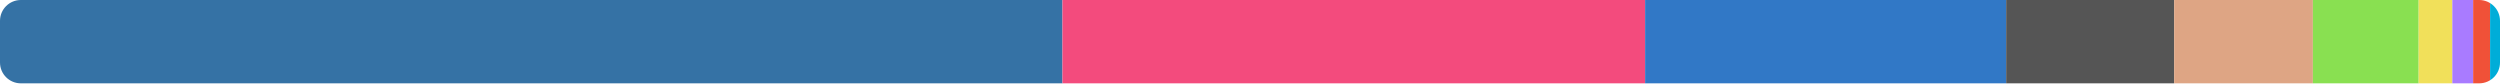
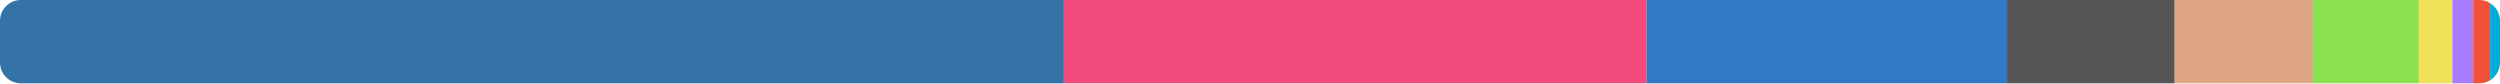
<svg xmlns="http://www.w3.org/2000/svg" width="480" height="16" viewBox="0 0 480 16">
  <clipPath id="r">
    <rect width="480" height="16" rx="4" />
  </clipPath>
  <g clip-path="url(#r)">
-     <rect x="0" y="0" width="203.994" height="16" fill="#3572a5" />
-     <rect x="203.994" y="0" width="111.868" height="16" fill="#f34b7d" />
-     <rect x="315.862" y="0" width="69.319" height="16" fill="#3178c6" />
-     <rect x="385.181" y="0" width="32.256" height="16" fill="#555555" />
-     <rect x="417.437" y="0" width="26.637" height="16" fill="#dea584" />
-     <rect x="444.074" y="0" width="20.312" height="16" fill="#89e051" />
-     <rect x="464.386" y="0" width="6.461" height="16" fill="#f1e05a" />
-     <rect x="470.847" y="0" width="3.997" height="16" fill="#a97bff" />
-     <rect x="474.844" y="0" width="3.254" height="16" fill="#f05138" />
-     <rect x="478.099" y="0" width="1.901" height="16" fill="#00add8" />
+     <rect x="0" y="0" width="204.264" height="16" fill="#3572a5" />
+     <rect x="204.264" y="0" width="111.918" height="16" fill="#f34b7d" />
+     <rect x="316.182" y="0" width="69.172" height="16" fill="#3178c6" />
+     <rect x="385.354" y="0" width="32.187" height="16" fill="#555555" />
+     <rect x="417.541" y="0" width="26.58" height="16" fill="#dea584" />
+     <rect x="444.121" y="0" width="20.299" height="16" fill="#89e051" />
+     <rect x="464.42" y="0" width="6.447" height="16" fill="#f1e05a" />
+     <rect x="470.867" y="0" width="3.989" height="16" fill="#a97bff" />
+     <rect x="474.855" y="0" width="3.247" height="16" fill="#f05138" />
+     <rect x="478.103" y="0" width="1.897" height="16" fill="#00add8" />
  </g>
</svg>
